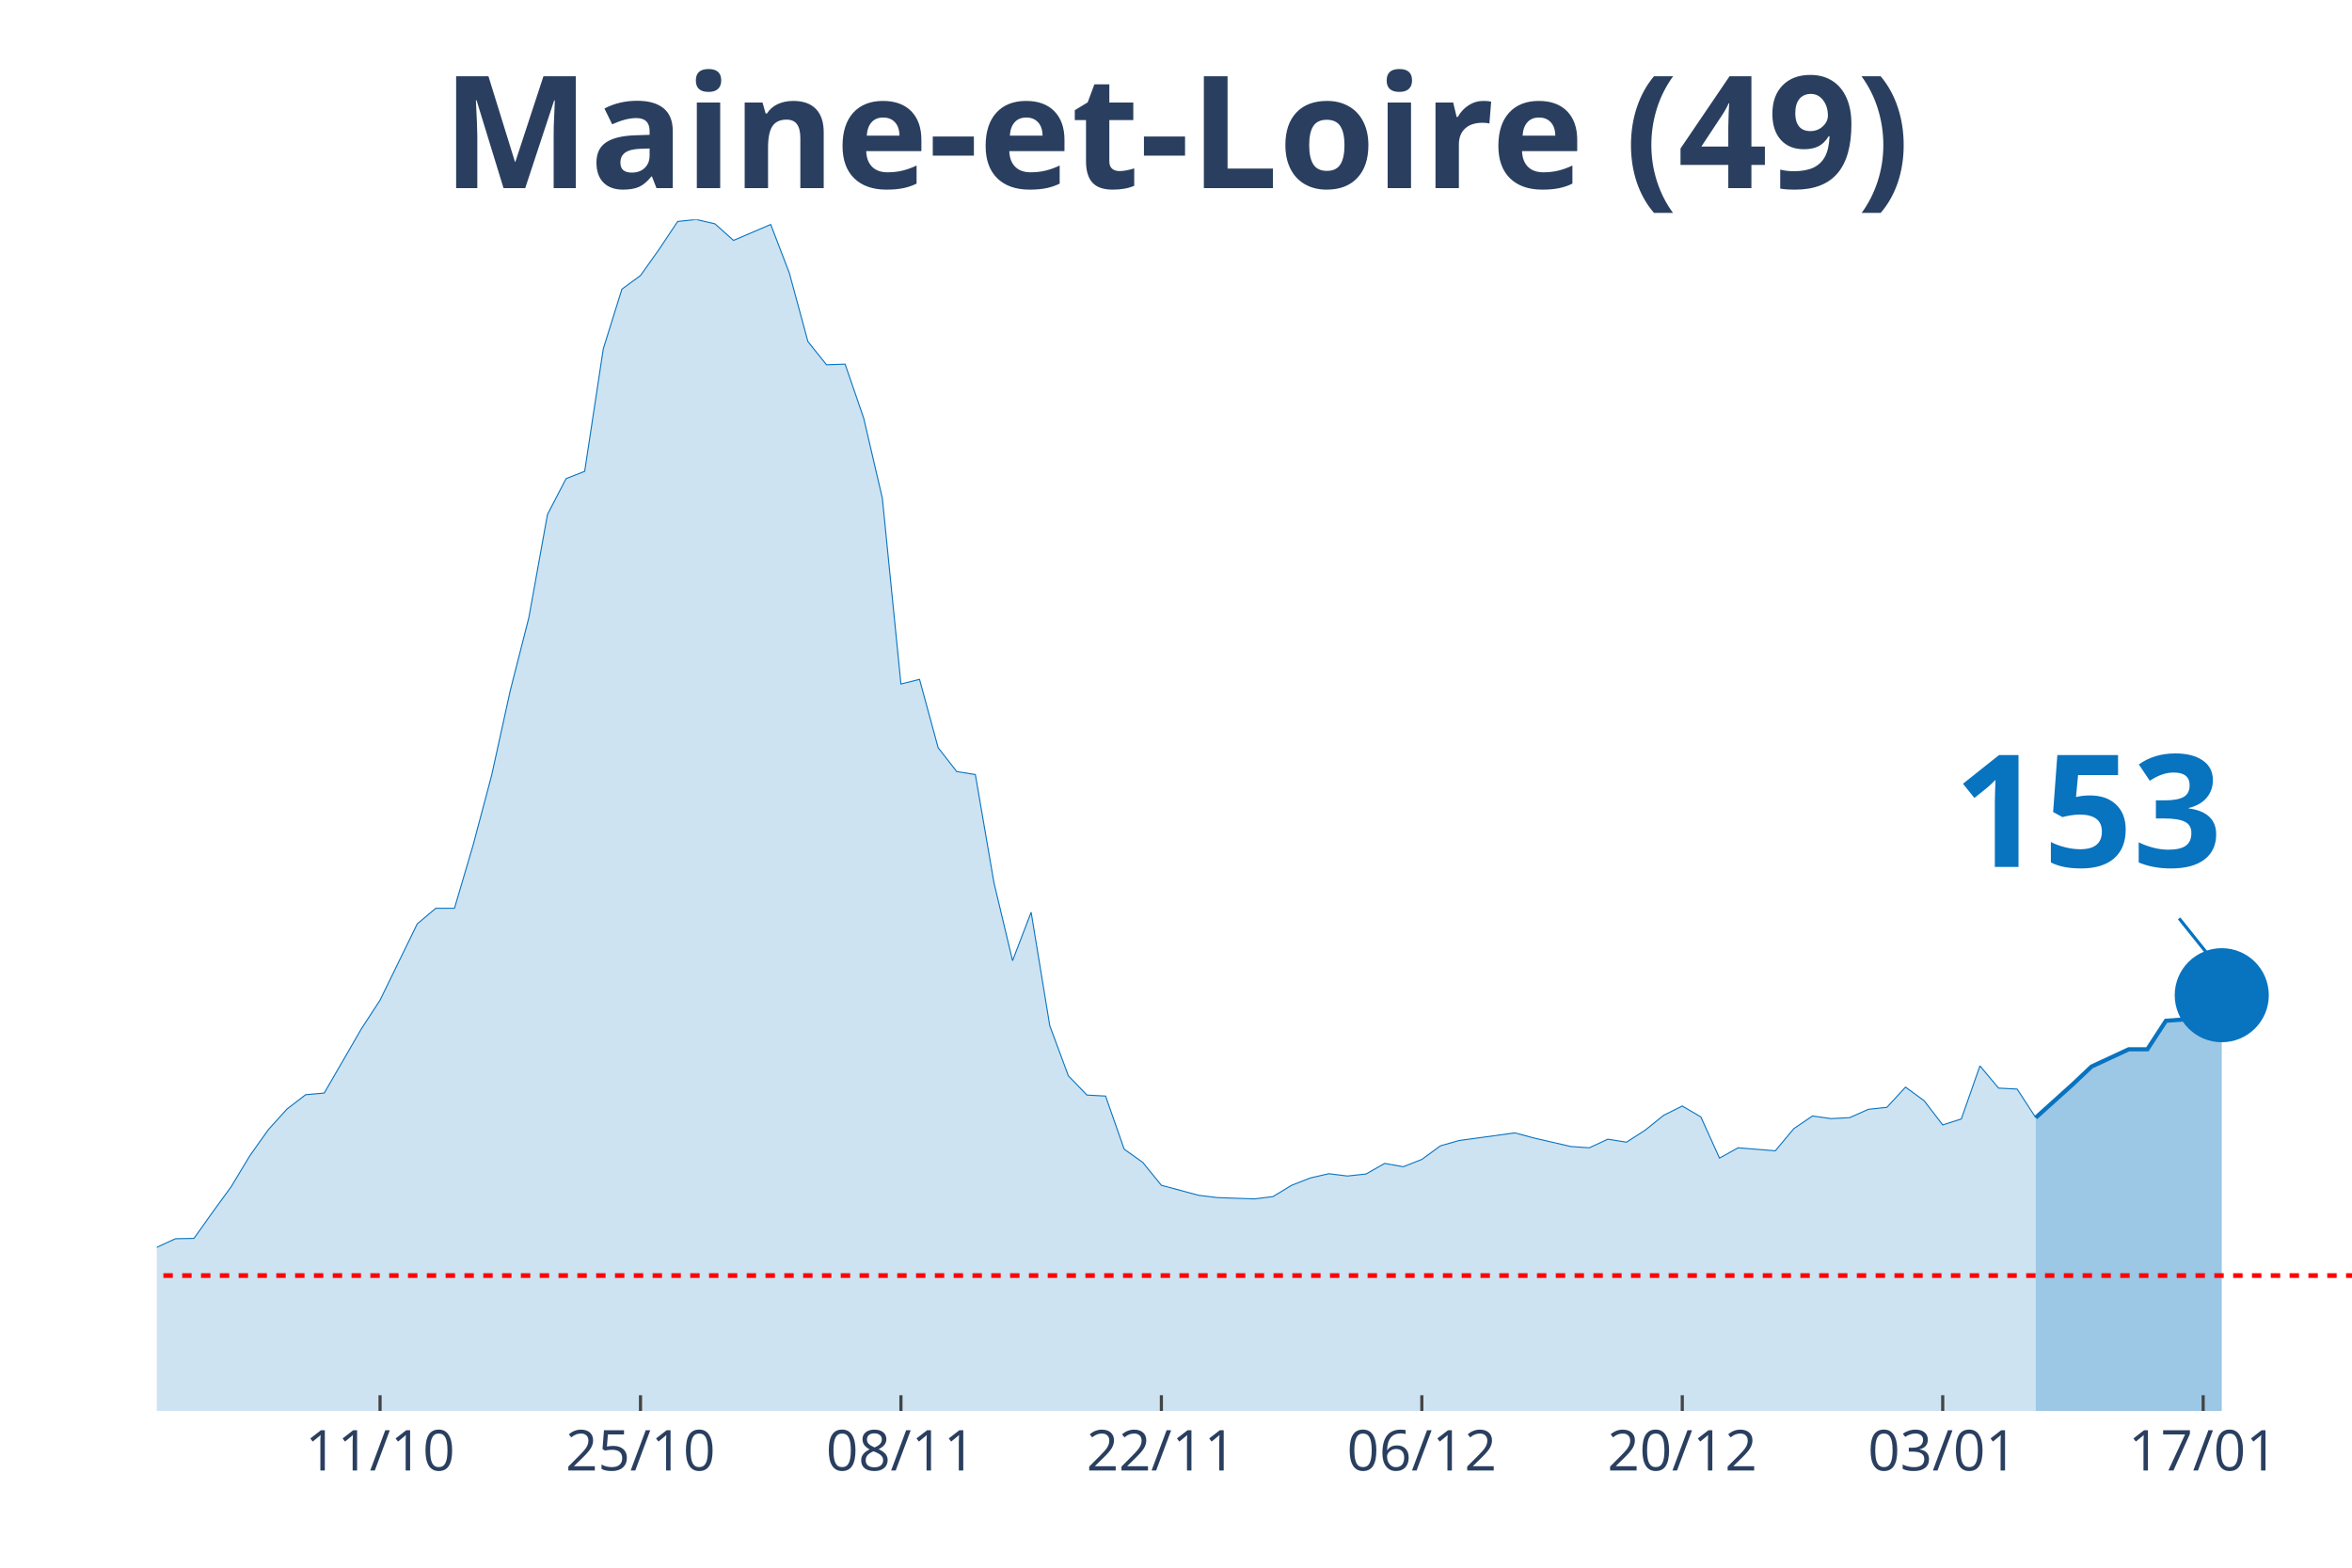
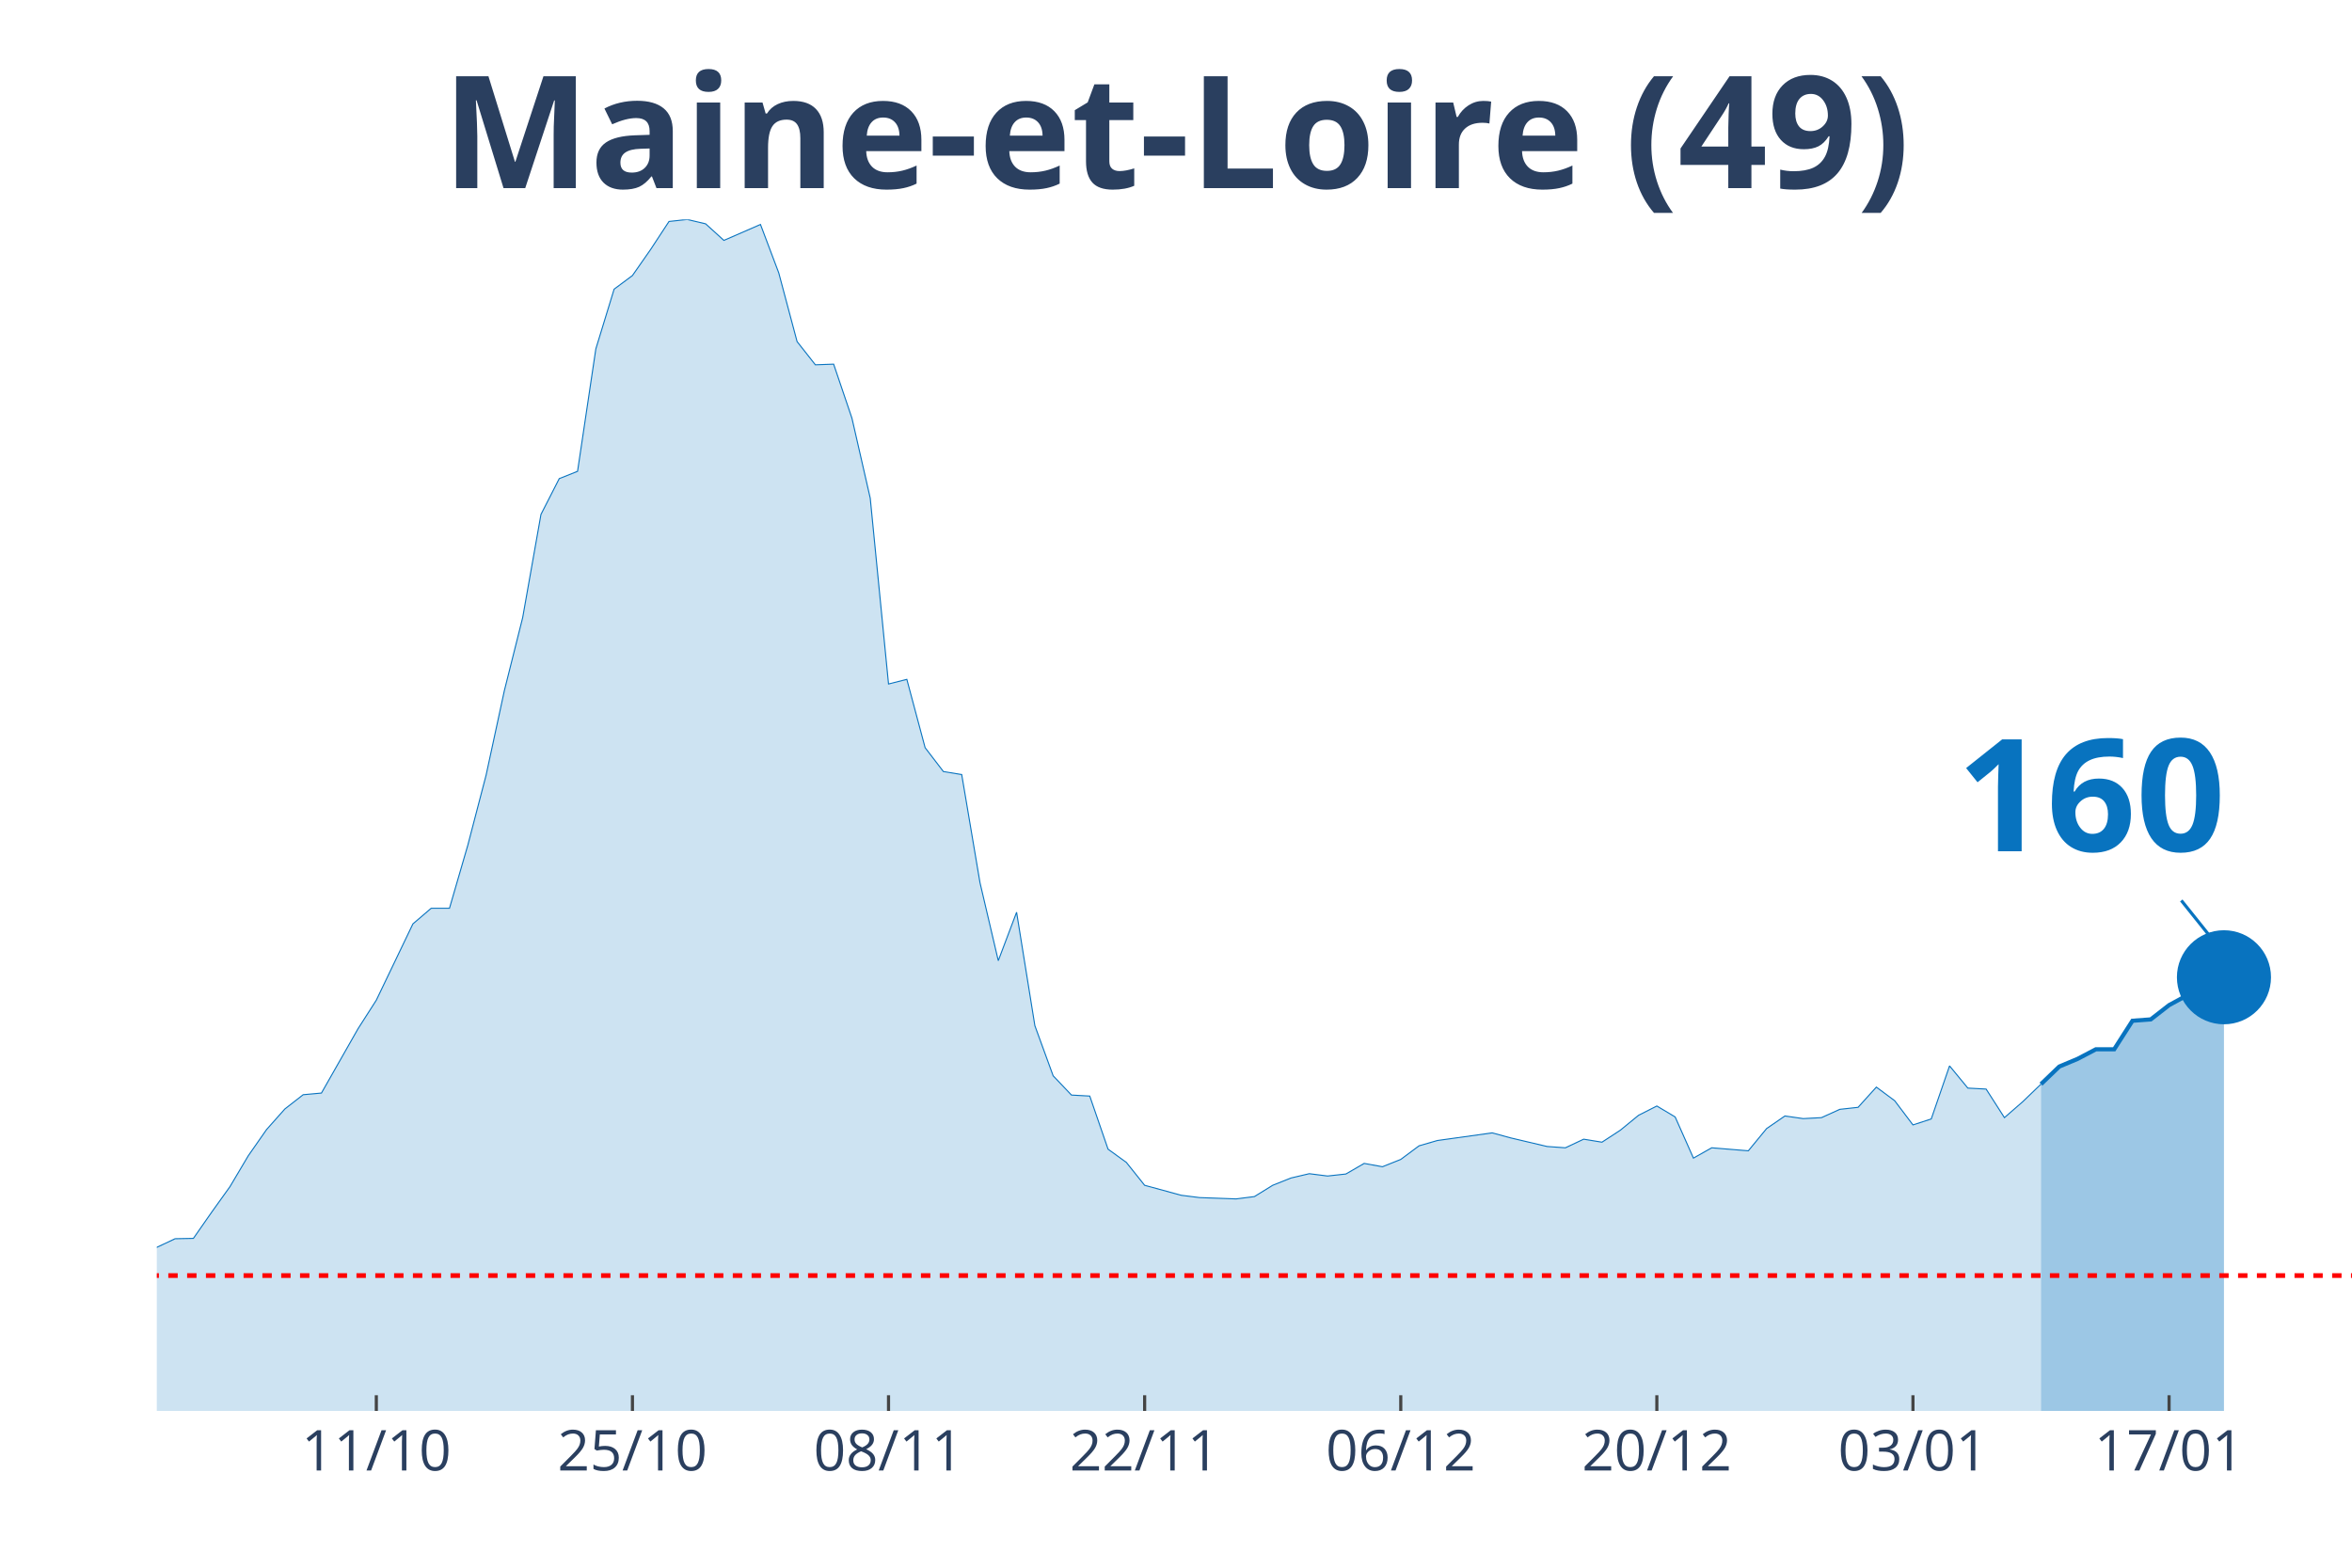
<svg xmlns="http://www.w3.org/2000/svg" class="main-svg" width="1125" height="750" style="" viewBox="0 0 750 500">
  <rect x="0" y="0" width="750" height="500" style="fill: rgb(0, 0, 0); fill-opacity: 0;" />
-   <defs id="defs-fff998">
+   <defs id="defs-125617">
    <g class="clips">
-       <clipPath id="clipfff998xyplot" class="plotclip">
+       <clipPath id="clip125617xyplot" class="plotclip">
        <rect width="700" height="380" />
      </clipPath>
-       <clipPath class="axesclip" id="clipfff998x">
+       <clipPath class="axesclip" id="clip125617x">
        <rect x="50" y="0" width="700" height="500" />
      </clipPath>
-       <clipPath class="axesclip" id="clipfff998y">
+       <clipPath class="axesclip" id="clip125617y">
        <rect x="0" y="70" width="750" height="380" />
      </clipPath>
-       <clipPath class="axesclip" id="clipfff998xy">
+       <clipPath class="axesclip" id="clip125617xy">
        <rect x="50" y="70" width="700" height="380" />
      </clipPath>
    </g>
    <g class="gradients" />
  </defs>
  <g class="bglayer">
    <rect class="bg" x="50" y="70" width="700" height="380" style="fill: rgb(0, 0, 0); fill-opacity: 0; stroke-width: 0;" />
  </g>
  <g class="layer-below">
    <g class="imagelayer" />
    <g class="shapelayer" />
  </g>
  <g class="cartesianlayer">
    <g class="subplot xy">
      <g class="layer-subplot">
        <g class="shapelayer" />
        <g class="imagelayer" />
      </g>
      <g class="gridlayer">
        <g class="x">
-           <path class="xgrid crisp" transform="translate(121.19,0)" d="M0,70v380" style="stroke: rgb(255, 255, 255); stroke-opacity: 1; stroke-width: 1px;" />
-           <path class="xgrid crisp" transform="translate(204.24,0)" d="M0,70v380" style="stroke: rgb(255, 255, 255); stroke-opacity: 1; stroke-width: 1px;" />
-           <path class="xgrid crisp" transform="translate(287.29,0)" d="M0,70v380" style="stroke: rgb(255, 255, 255); stroke-opacity: 1; stroke-width: 1px;" />
-           <path class="xgrid crisp" transform="translate(370.34,0)" d="M0,70v380" style="stroke: rgb(255, 255, 255); stroke-opacity: 1; stroke-width: 1px;" />
-           <path class="xgrid crisp" transform="translate(453.39,0)" d="M0,70v380" style="stroke: rgb(255, 255, 255); stroke-opacity: 1; stroke-width: 1px;" />
-           <path class="xgrid crisp" transform="translate(536.44,0)" d="M0,70v380" style="stroke: rgb(255, 255, 255); stroke-opacity: 1; stroke-width: 1px;" />
-           <path class="xgrid crisp" transform="translate(619.49,0)" d="M0,70v380" style="stroke: rgb(255, 255, 255); stroke-opacity: 1; stroke-width: 1px;" />
-           <path class="xgrid crisp" transform="translate(702.54,0)" d="M0,70v380" style="stroke: rgb(255, 255, 255); stroke-opacity: 1; stroke-width: 1px;" />
+           <path class="xgrid crisp" transform="translate(120,0)" d="M0,70v380" style="stroke: rgb(255, 255, 255); stroke-opacity: 1; stroke-width: 1px;" />
+           <path class="xgrid crisp" transform="translate(201.67,0)" d="M0,70v380" style="stroke: rgb(255, 255, 255); stroke-opacity: 1; stroke-width: 1px;" />
+           <path class="xgrid crisp" transform="translate(283.33,0)" d="M0,70v380" style="stroke: rgb(255, 255, 255); stroke-opacity: 1; stroke-width: 1px;" />
+           <path class="xgrid crisp" transform="translate(365,0)" d="M0,70v380" style="stroke: rgb(255, 255, 255); stroke-opacity: 1; stroke-width: 1px;" />
+           <path class="xgrid crisp" transform="translate(446.67,0)" d="M0,70v380" style="stroke: rgb(255, 255, 255); stroke-opacity: 1; stroke-width: 1px;" />
+           <path class="xgrid crisp" transform="translate(528.33,0)" d="M0,70v380" style="stroke: rgb(255, 255, 255); stroke-opacity: 1; stroke-width: 1px;" />
+           <path class="xgrid crisp" transform="translate(610,0)" d="M0,70v380" style="stroke: rgb(255, 255, 255); stroke-opacity: 1; stroke-width: 1px;" />
+           <path class="xgrid crisp" transform="translate(691.67,0)" d="M0,70v380" style="stroke: rgb(255, 255, 255); stroke-opacity: 1; stroke-width: 1px;" />
        </g>
        <g class="y" />
      </g>
      <g class="zerolinelayer" />
      <path class="xlines-below" />
      <path class="ylines-below" />
      <g class="overlines-below" />
      <g class="xaxislayer-below" />
      <g class="yaxislayer-below" />
      <g class="overaxes-below" />
-       <g class="plot" transform="translate(50, 70)" clip-path="url('#clipfff998xyplot')">
+       <g class="plot" transform="translate(50, 70)" clip-path="url('#clip125617xyplot')">
        <g class="scatterlayer mlayer">
-           <g class="trace scatter trace4d5cf1" style="stroke-miterlimit: 2;">
+           <g class="trace scatter trace806f1e" style="stroke-miterlimit: 2;">
            <g class="fills">
              <g>
-                 <path class="js-fill" d="M599.15,380L-806.78,380L-806.78,373.12L-783.05,370.69L-777.12,370.48L-717.8,376.4L-711.86,376.51L-474.58,375.45L-468.64,375.34L-308.47,370.48L-302.54,369.31L-266.95,361.06L-261.02,356.93L-231.36,356.61L-225.42,357.88L-213.56,359.89L-207.63,358.62L-189.83,355.66L-183.9,351.53L-160.17,333.02L-154.24,333.12L-136.44,315.98L-130.51,315.45L-112.71,315.03L-106.78,316.3L-94.92,317.78L-88.98,314.39L-83.05,312.8L-77.12,313.33L-71.19,313.65L-65.25,310.58L-53.39,312.8L-47.46,315.66L-41.53,318.62L-35.59,318.41L-29.66,318.73L-23.73,321.9L-17.8,326.98L-11.86,330.69L0,327.83L5.93,325.08L11.86,324.97L17.8,316.61L23.73,308.47L29.66,298.62L35.59,290.26L41.53,283.7L47.46,279.15L53.39,278.62L65.25,258.1L71.19,248.99L83.05,224.66L88.98,219.68L94.92,219.68L100.85,199.58L106.78,177.25L112.71,150.26L118.64,126.98L124.58,94.07L130.51,82.65L136.44,80.32L142.37,41.27L148.31,22.22L154.24,17.88L160.17,9.52L166.1,0.63L172.03,0L177.97,1.38L183.9,6.67L195.76,1.59L201.69,17.04L207.63,38.94L213.56,46.35L219.49,46.14L225.42,63.39L231.36,88.89L237.29,148.15L243.22,146.67L249.15,168.47L255.08,176.08L261.02,177.04L266.95,211.53L272.88,236.4L278.81,220.95L284.75,257.14L290.68,273.12L296.61,279.26L302.54,279.58L308.47,296.51L314.41,300.74L320.34,308.04L332.2,311.22L338.14,311.96L350,312.38L355.93,311.64L361.86,308.04L367.8,305.71L373.73,304.34L379.66,305.08L385.59,304.44L391.53,301.06L397.46,302.12L403.39,299.79L409.32,295.45L415.25,293.76L433.05,291.32L438.98,292.91L450.85,295.66L456.78,296.08L462.71,293.33L468.64,294.29L474.58,290.48L480.51,285.71L486.44,282.75L492.37,286.24L498.31,299.37L504.24,296.08L516.1,297.04L522.03,289.95L527.97,285.93L533.9,286.77L539.83,286.46L545.76,283.81L551.69,283.17L557.63,276.72L563.56,281.06L569.49,288.78L575.42,286.88L581.36,269.95L587.29,277.04L593.22,277.35L599.15,286.46" style="fill: rgb(8, 115, 191); fill-opacity: 0.2; stroke-width: 0;" />
+                 <path class="js-fill" d="M600.83,380L-793.33,380L-793.33,373.12L-770,370.69L-764.17,370.48L-705.83,376.4L-700,376.51L-478.33,377.14L-472.5,374.92L-420,375.13L-414.17,374.29L-379.17,373.54L-373.33,372.8L-274.17,365.93L-268.33,363.81L-250.83,356.4L-245,355.98L-210,359.89L-204.17,358.62L-186.67,355.66L-180.83,351.53L-157.5,333.02L-151.67,333.12L-134.17,315.98L-128.33,315.45L-110.83,315.03L-105,316.3L-93.33,317.78L-87.5,314.39L-81.67,312.8L-75.83,313.33L-70,313.65L-64.17,310.58L-52.5,312.8L-46.67,315.66L-40.83,318.62L-35,318.41L-29.17,318.73L-23.33,321.9L-17.5,326.98L-11.67,330.69L0,327.83L5.83,325.08L11.67,324.97L17.5,316.61L23.33,308.47L29.17,298.62L35,290.26L40.83,283.7L46.67,279.15L52.5,278.62L64.17,258.1L70,248.99L81.67,224.66L87.5,219.68L93.33,219.68L99.17,199.58L105,177.25L110.83,150.26L116.67,126.98L122.5,94.07L128.33,82.65L134.17,80.32L140,41.27L145.83,22.22L151.67,17.88L157.5,9.52L163.33,0.63L169.17,0L175,1.38L180.83,6.67L192.5,1.59L198.33,17.04L204.17,38.94L210,46.35L215.83,46.14L221.67,63.39L227.5,88.89L233.33,148.15L239.17,146.67L245,168.47L250.83,176.08L256.67,177.04L262.5,211.53L268.33,236.4L274.17,220.95L280,257.14L285.83,273.12L291.67,279.26L297.5,279.58L303.33,296.51L309.17,300.74L315,308.04L326.67,311.22L332.5,311.96L344.17,312.38L350,311.64L355.83,308.04L361.67,305.71L367.5,304.34L373.33,305.08L379.17,304.44L385,301.06L390.83,302.12L396.67,299.79L402.5,295.45L408.33,293.76L425.83,291.32L431.67,292.91L443.33,295.66L449.17,296.08L455,293.33L460.83,294.29L466.67,290.48L472.5,285.71L478.33,282.75L484.17,286.24L490,299.37L495.83,296.08L507.5,297.04L513.33,289.95L519.17,285.93L525,286.77L530.83,286.46L536.67,283.81L542.5,283.17L548.33,276.72L554.17,281.06L560,288.78L565.83,286.88L571.67,269.95L577.5,277.04L583.33,277.35L589.17,286.46L595,281.38L600.83,275.77" style="fill: rgb(8, 115, 191); fill-opacity: 0.2; stroke-width: 0;" />
              </g>
            </g>
            <g class="errorbars" />
            <g class="lines">
-               <path class="js-line" d="M-806.78,373.12L-783.05,370.69L-777.12,370.48L-717.8,376.4L-711.86,376.51L-474.58,375.45L-468.64,375.34L-308.47,370.48L-302.54,369.31L-266.95,361.06L-261.02,356.93L-231.36,356.61L-225.42,357.88L-213.56,359.89L-207.63,358.62L-189.83,355.66L-183.9,351.53L-160.17,333.02L-154.24,333.12L-136.44,315.98L-130.51,315.45L-112.71,315.03L-106.78,316.3L-94.92,317.78L-88.98,314.39L-83.05,312.8L-77.12,313.33L-71.19,313.65L-65.25,310.58L-53.39,312.8L-47.46,315.66L-41.53,318.62L-35.59,318.41L-29.66,318.73L-23.73,321.9L-17.8,326.98L-11.86,330.69L0,327.83L5.93,325.08L11.86,324.97L17.8,316.61L23.73,308.47L29.66,298.62L35.59,290.26L41.53,283.7L47.46,279.15L53.39,278.62L65.25,258.1L71.19,248.99L83.05,224.66L88.98,219.68L94.92,219.68L100.85,199.58L106.78,177.25L112.71,150.26L118.64,126.98L124.58,94.07L130.51,82.65L136.44,80.32L142.37,41.27L148.31,22.22L154.24,17.88L160.17,9.52L166.1,0.63L172.03,0L177.97,1.38L183.9,6.67L195.76,1.59L201.69,17.04L207.63,38.94L213.56,46.35L219.49,46.14L225.42,63.39L231.36,88.89L237.29,148.15L243.22,146.67L249.15,168.47L255.08,176.08L261.02,177.04L266.95,211.53L272.88,236.4L278.81,220.95L284.75,257.14L290.68,273.12L296.61,279.26L302.54,279.58L308.47,296.51L314.41,300.74L320.34,308.04L332.2,311.22L338.14,311.96L350,312.38L355.93,311.64L361.86,308.04L367.8,305.71L373.73,304.34L379.66,305.08L385.59,304.44L391.53,301.06L397.46,302.12L403.39,299.79L409.32,295.45L415.25,293.76L433.05,291.32L438.98,292.91L450.85,295.66L456.78,296.08L462.71,293.33L468.64,294.29L474.58,290.48L480.51,285.71L486.44,282.75L492.37,286.24L498.31,299.37L504.24,296.08L516.1,297.04L522.03,289.95L527.97,285.93L533.9,286.77L539.83,286.46L545.76,283.81L551.69,283.17L557.63,276.72L563.56,281.06L569.49,288.78L575.42,286.88L581.36,269.95L587.29,277.04L593.22,277.35L599.15,286.46" style="vector-effect: non-scaling-stroke; fill: none; stroke: rgb(8, 115, 191); stroke-opacity: 1; stroke-width: 0.5px; opacity: 1;" />
+               <path class="js-line" d="M-793.33,373.12L-770,370.69L-764.17,370.48L-705.83,376.4L-700,376.51L-478.33,377.14L-472.5,374.92L-420,375.13L-414.17,374.29L-379.17,373.54L-373.33,372.8L-274.17,365.93L-268.33,363.81L-250.83,356.4L-245,355.98L-210,359.89L-204.17,358.62L-186.67,355.66L-180.83,351.53L-157.5,333.02L-151.67,333.12L-134.17,315.98L-128.33,315.45L-110.83,315.03L-105,316.3L-93.33,317.78L-87.5,314.39L-81.67,312.8L-75.83,313.33L-70,313.65L-64.17,310.58L-52.5,312.8L-46.67,315.66L-40.83,318.62L-35,318.41L-29.17,318.73L-23.33,321.9L-17.5,326.98L-11.67,330.69L0,327.83L5.83,325.08L11.67,324.97L17.5,316.61L23.33,308.47L29.17,298.62L35,290.26L40.83,283.7L46.67,279.15L52.5,278.62L64.17,258.1L70,248.99L81.67,224.66L87.5,219.68L93.33,219.68L99.17,199.58L105,177.25L110.83,150.26L116.67,126.98L122.5,94.07L128.33,82.65L134.17,80.32L140,41.27L145.83,22.22L151.67,17.88L157.5,9.52L163.33,0.63L169.17,0L175,1.38L180.83,6.67L192.5,1.59L198.33,17.04L204.17,38.94L210,46.35L215.83,46.14L221.67,63.39L227.5,88.89L233.33,148.15L239.17,146.67L245,168.47L250.83,176.08L256.67,177.04L262.5,211.53L268.33,236.4L274.17,220.95L280,257.14L285.83,273.12L291.67,279.26L297.5,279.58L303.33,296.51L309.17,300.74L315,308.04L326.67,311.22L332.5,311.96L344.17,312.38L350,311.64L355.83,308.04L361.67,305.71L367.5,304.34L373.33,305.08L379.17,304.44L385,301.06L390.83,302.12L396.67,299.79L402.5,295.45L408.33,293.76L425.83,291.32L431.67,292.91L443.33,295.66L449.17,296.08L455,293.33L460.83,294.29L466.67,290.48L472.5,285.71L478.33,282.75L484.17,286.24L490,299.37L495.83,296.08L507.5,297.04L513.33,289.95L519.17,285.93L525,286.77L530.83,286.46L536.67,283.81L542.5,283.17L548.33,276.72L554.17,281.06L560,288.78L565.83,286.88L571.67,269.95L577.5,277.04L583.33,277.35L589.17,286.46L595,281.38L600.83,275.77" style="vector-effect: non-scaling-stroke; fill: none; stroke: rgb(8, 115, 191); stroke-opacity: 1; stroke-width: 0.5px; opacity: 1;" />
            </g>
            <g class="points" />
            <g class="text" />
          </g>
-           <g class="trace scatter tracecff6d4" style="stroke-miterlimit: 2;">
+           <g class="trace scatter tracefa983c" style="stroke-miterlimit: 2;">
            <g class="fills">
              <g>
-                 <path class="js-fill" d="M658.47,380L599.15,380L599.15,286.46L611.02,275.77L616.95,270.16L628.81,264.66L634.75,264.66L640.68,255.56L646.61,255.13L652.54,250.58L658.47,247.41" style="fill: rgb(8, 115, 191); fill-opacity: 0.4; stroke-width: 0;" />
+                 <path class="js-fill" d="M659.17,380L600.83,380L600.83,275.77L606.67,270.16L612.5,267.72L618.33,264.66L624.17,264.66L630,255.56L635.83,255.13L641.67,250.58L647.5,247.41L659.17,241.69" style="fill: rgb(8, 115, 191); fill-opacity: 0.4; stroke-width: 0;" />
              </g>
            </g>
            <g class="errorbars" />
            <g class="lines">
-               <path class="js-line" d="M599.15,286.46L611.02,275.77L616.95,270.16L628.81,264.66L634.75,264.66L640.68,255.56L646.61,255.13L652.54,250.58L658.47,247.41" style="vector-effect: non-scaling-stroke; fill: none; stroke: rgb(8, 115, 191); stroke-opacity: 1; stroke-width: 2px; opacity: 1;" />
+               <path class="js-line" d="M600.83,275.77L606.67,270.16L612.5,267.72L618.33,264.66L624.17,264.66L630,255.56L635.83,255.13L641.67,250.58L647.5,247.41L659.17,241.69" style="vector-effect: non-scaling-stroke; fill: none; stroke: rgb(8, 115, 191); stroke-opacity: 1; stroke-width: 2px; opacity: 1;" />
            </g>
            <g class="points" />
            <g class="text" />
          </g>
-           <g class="trace scatter trace0e805d" style="stroke-miterlimit: 2; opacity: 1;">
+           <g class="trace scatter trace00c7c8" style="stroke-miterlimit: 2; opacity: 1;">
            <g class="fills" />
            <g class="errorbars" />
            <g class="lines" />
            <g class="points">
-               <path class="point" transform="translate(658.47,247.41)" d="M15,0A15,15 0 1,1 0,-15A15,15 0 0,1 15,0Z" style="opacity: 1; stroke-width: 0px; fill: rgb(8, 115, 191); fill-opacity: 1;" />
+               <path class="point" transform="translate(659.17,241.69)" d="M15,0A15,15 0 1,1 0,-15A15,15 0 0,1 15,0Z" style="opacity: 1; stroke-width: 0px; fill: rgb(8, 115, 191); fill-opacity: 1;" />
            </g>
            <g class="text" />
          </g>
        </g>
      </g>
      <g class="overplot" />
      <path class="xlines-above crisp" style="fill: none; stroke-width: 1px; stroke: rgb(0, 0, 0); stroke-opacity: 0;" d="" />
      <path class="ylines-above crisp" style="fill: none;" d="M0,0" />
      <g class="overlines-above" />
      <g class="xaxislayer-above">
-         <path class="xtick ticks crisp" d="M0,450v-5" transform="translate(121.19,0)" style="stroke: rgb(68, 68, 68); stroke-opacity: 1; stroke-width: 1px;" />
-         <path class="xtick ticks crisp" d="M0,450v-5" transform="translate(204.24,0)" style="stroke: rgb(68, 68, 68); stroke-opacity: 1; stroke-width: 1px;" />
-         <path class="xtick ticks crisp" d="M0,450v-5" transform="translate(287.29,0)" style="stroke: rgb(68, 68, 68); stroke-opacity: 1; stroke-width: 1px;" />
-         <path class="xtick ticks crisp" d="M0,450v-5" transform="translate(370.34,0)" style="stroke: rgb(68, 68, 68); stroke-opacity: 1; stroke-width: 1px;" />
-         <path class="xtick ticks crisp" d="M0,450v-5" transform="translate(453.39,0)" style="stroke: rgb(68, 68, 68); stroke-opacity: 1; stroke-width: 1px;" />
-         <path class="xtick ticks crisp" d="M0,450v-5" transform="translate(536.44,0)" style="stroke: rgb(68, 68, 68); stroke-opacity: 1; stroke-width: 1px;" />
-         <path class="xtick ticks crisp" d="M0,450v-5" transform="translate(619.49,0)" style="stroke: rgb(68, 68, 68); stroke-opacity: 1; stroke-width: 1px;" />
-         <path class="xtick ticks crisp" d="M0,450v-5" transform="translate(702.54,0)" style="stroke: rgb(68, 68, 68); stroke-opacity: 1; stroke-width: 1px;" />
+         <path class="xtick ticks crisp" d="M0,450v-5" transform="translate(120,0)" style="stroke: rgb(68, 68, 68); stroke-opacity: 1; stroke-width: 1px;" />
+         <path class="xtick ticks crisp" d="M0,450v-5" transform="translate(201.67,0)" style="stroke: rgb(68, 68, 68); stroke-opacity: 1; stroke-width: 1px;" />
+         <path class="xtick ticks crisp" d="M0,450v-5" transform="translate(283.33,0)" style="stroke: rgb(68, 68, 68); stroke-opacity: 1; stroke-width: 1px;" />
+         <path class="xtick ticks crisp" d="M0,450v-5" transform="translate(365,0)" style="stroke: rgb(68, 68, 68); stroke-opacity: 1; stroke-width: 1px;" />
+         <path class="xtick ticks crisp" d="M0,450v-5" transform="translate(446.67,0)" style="stroke: rgb(68, 68, 68); stroke-opacity: 1; stroke-width: 1px;" />
+         <path class="xtick ticks crisp" d="M0,450v-5" transform="translate(528.33,0)" style="stroke: rgb(68, 68, 68); stroke-opacity: 1; stroke-width: 1px;" />
+         <path class="xtick ticks crisp" d="M0,450v-5" transform="translate(610,0)" style="stroke: rgb(68, 68, 68); stroke-opacity: 1; stroke-width: 1px;" />
+         <path class="xtick ticks crisp" d="M0,450v-5" transform="translate(691.67,0)" style="stroke: rgb(68, 68, 68); stroke-opacity: 1; stroke-width: 1px;" />
        <g class="xtick">
-           <text text-anchor="middle" x="0" y="469" transform="translate(121.19,0)" style="font-family: 'Open Sans', verdana, arial, sans-serif; font-size: 18px; fill: rgb(42, 63, 95); fill-opacity: 1; white-space: pre;">11/10</text>
+           <text text-anchor="middle" x="0" y="469" transform="translate(120,0)" style="font-family: 'Open Sans', verdana, arial, sans-serif; font-size: 18px; fill: rgb(42, 63, 95); fill-opacity: 1; white-space: pre;">11/10</text>
        </g>
        <g class="xtick">
-           <text text-anchor="middle" x="0" y="469" transform="translate(204.24,0)" style="font-family: 'Open Sans', verdana, arial, sans-serif; font-size: 18px; fill: rgb(42, 63, 95); fill-opacity: 1; white-space: pre;">25/10</text>
+           <text text-anchor="middle" x="0" y="469" transform="translate(201.67,0)" style="font-family: 'Open Sans', verdana, arial, sans-serif; font-size: 18px; fill: rgb(42, 63, 95); fill-opacity: 1; white-space: pre;">25/10</text>
        </g>
        <g class="xtick">
-           <text text-anchor="middle" x="0" y="469" transform="translate(287.29,0)" style="font-family: 'Open Sans', verdana, arial, sans-serif; font-size: 18px; fill: rgb(42, 63, 95); fill-opacity: 1; white-space: pre;">08/11</text>
+           <text text-anchor="middle" x="0" y="469" transform="translate(283.33,0)" style="font-family: 'Open Sans', verdana, arial, sans-serif; font-size: 18px; fill: rgb(42, 63, 95); fill-opacity: 1; white-space: pre;">08/11</text>
        </g>
        <g class="xtick">
-           <text text-anchor="middle" x="0" y="469" transform="translate(370.34,0)" style="font-family: 'Open Sans', verdana, arial, sans-serif; font-size: 18px; fill: rgb(42, 63, 95); fill-opacity: 1; white-space: pre;">22/11</text>
+           <text text-anchor="middle" x="0" y="469" transform="translate(365,0)" style="font-family: 'Open Sans', verdana, arial, sans-serif; font-size: 18px; fill: rgb(42, 63, 95); fill-opacity: 1; white-space: pre;">22/11</text>
        </g>
        <g class="xtick">
-           <text text-anchor="middle" x="0" y="469" transform="translate(453.39,0)" style="font-family: 'Open Sans', verdana, arial, sans-serif; font-size: 18px; fill: rgb(42, 63, 95); fill-opacity: 1; white-space: pre;">06/12</text>
+           <text text-anchor="middle" x="0" y="469" transform="translate(446.67,0)" style="font-family: 'Open Sans', verdana, arial, sans-serif; font-size: 18px; fill: rgb(42, 63, 95); fill-opacity: 1; white-space: pre;">06/12</text>
        </g>
        <g class="xtick">
-           <text text-anchor="middle" x="0" y="469" transform="translate(536.44,0)" style="font-family: 'Open Sans', verdana, arial, sans-serif; font-size: 18px; fill: rgb(42, 63, 95); fill-opacity: 1; white-space: pre;">20/12</text>
+           <text text-anchor="middle" x="0" y="469" transform="translate(528.33,0)" style="font-family: 'Open Sans', verdana, arial, sans-serif; font-size: 18px; fill: rgb(42, 63, 95); fill-opacity: 1; white-space: pre;">20/12</text>
        </g>
        <g class="xtick">
-           <text text-anchor="middle" x="0" y="469" transform="translate(619.49,0)" style="font-family: 'Open Sans', verdana, arial, sans-serif; font-size: 18px; fill: rgb(42, 63, 95); fill-opacity: 1; white-space: pre;">03/01</text>
+           <text text-anchor="middle" x="0" y="469" transform="translate(610,0)" style="font-family: 'Open Sans', verdana, arial, sans-serif; font-size: 18px; fill: rgb(42, 63, 95); fill-opacity: 1; white-space: pre;">03/01</text>
        </g>
        <g class="xtick">
-           <text text-anchor="middle" x="0" y="469" transform="translate(702.54,0)" style="font-family: 'Open Sans', verdana, arial, sans-serif; font-size: 18px; fill: rgb(42, 63, 95); fill-opacity: 1; white-space: pre;">17/01</text>
+           <text text-anchor="middle" x="0" y="469" transform="translate(691.67,0)" style="font-family: 'Open Sans', verdana, arial, sans-serif; font-size: 18px; fill: rgb(42, 63, 95); fill-opacity: 1; white-space: pre;">17/01</text>
        </g>
      </g>
      <g class="yaxislayer-above" />
      <g class="overaxes-above" />
    </g>
  </g>
  <g class="polarlayer" />
  <g class="ternarylayer" />
  <g class="geolayer" />
  <g class="funnelarealayer" />
  <g class="pielayer" />
  <g class="treemaplayer" />
  <g class="sunburstlayer" />
  <g class="glimages" />
-   <defs id="topdefs-fff998">
+   <defs id="topdefs-125617">
    <g class="clips" />
  </defs>
  <g class="layer-above">
    <g class="imagelayer" />
    <g class="shapelayer">
-       <path data-index="0" fill-rule="evenodd" d="M-3283.9,406.83L1052.54,406.83" clip-path="url('#clipfff998xy')" style="opacity: 1; stroke: rgb(255, 0, 0); stroke-opacity: 1; fill: rgb(0, 0, 0); fill-opacity: 0; stroke-dasharray: 3px, 3px; stroke-width: 1.5px;" />
+       <path data-index="0" fill-rule="evenodd" d="M-3228.33,406.83L1035.83,406.83" clip-path="url('#clip125617xy')" style="opacity: 1; stroke: rgb(255, 0, 0); stroke-opacity: 1; fill: rgb(0, 0, 0); fill-opacity: 0; stroke-dasharray: 3px, 3px; stroke-width: 1.5px;" />
    </g>
  </g>
  <g class="infolayer">
    <g class="g-gtitle">
      <text class="gtitle" x="375" y="25" text-anchor="middle" dy="0.7em" style="font-family: 'Open Sans', verdana, arial, sans-serif; font-size: 50px; fill: rgb(42, 63, 95); opacity: 1; font-weight: normal; white-space: pre;">
        <tspan style="font-weight:bold">Maine-et-Loire (49)</tspan>
      </text>
    </g>
    <g class="g-xtitle" />
    <g class="annotation" data-index="0" style="opacity: 1;">
-       <g class="annotation-text-g" transform="rotate(0,666.47,257.41)">
-         <g class="cursor-pointer" transform="translate(608, 221)">
+       <g class="annotation-text-g" transform="rotate(0,667.17,251.69)">
+         <g class="cursor-pointer" transform="translate(609, 216)">
          <rect class="bg" x="0.5" y="0.5" width="115" height="71" style="stroke-width: 1px; stroke: rgb(0, 0, 0); stroke-opacity: 0; fill: rgb(255, 255, 255); fill-opacity: 0.6;" />
          <text class="annotation-text" text-anchor="middle" x="57.812" y="55.5" style="font-family: 'Open Sans', verdana, arial, sans-serif; font-size: 50px; fill: rgb(8, 115, 191); fill-opacity: 1; white-space: pre;">
-             <tspan style="font-weight:bold">153 </tspan>
+             <tspan style="font-weight:bold">160 </tspan>
          </text>
        </g>
      </g>
      <g class="annotation-arrow-g" style="opacity: 1;">
-         <path d="M694.87,292.91L706.47,307.41" style="stroke-width: 1px; stroke: rgb(8, 115, 191); stroke-opacity: 1; stroke-dasharray: 0px, 0px, 18.569px, 18.569px;" />
+         <path d="M695.57,287.19L707.17,301.69" style="stroke-width: 1px; stroke: rgb(8, 115, 191); stroke-opacity: 1; stroke-dasharray: 0px, 0px, 18.569px, 18.569px;" />
      </g>
    </g>
  </g>
</svg>
